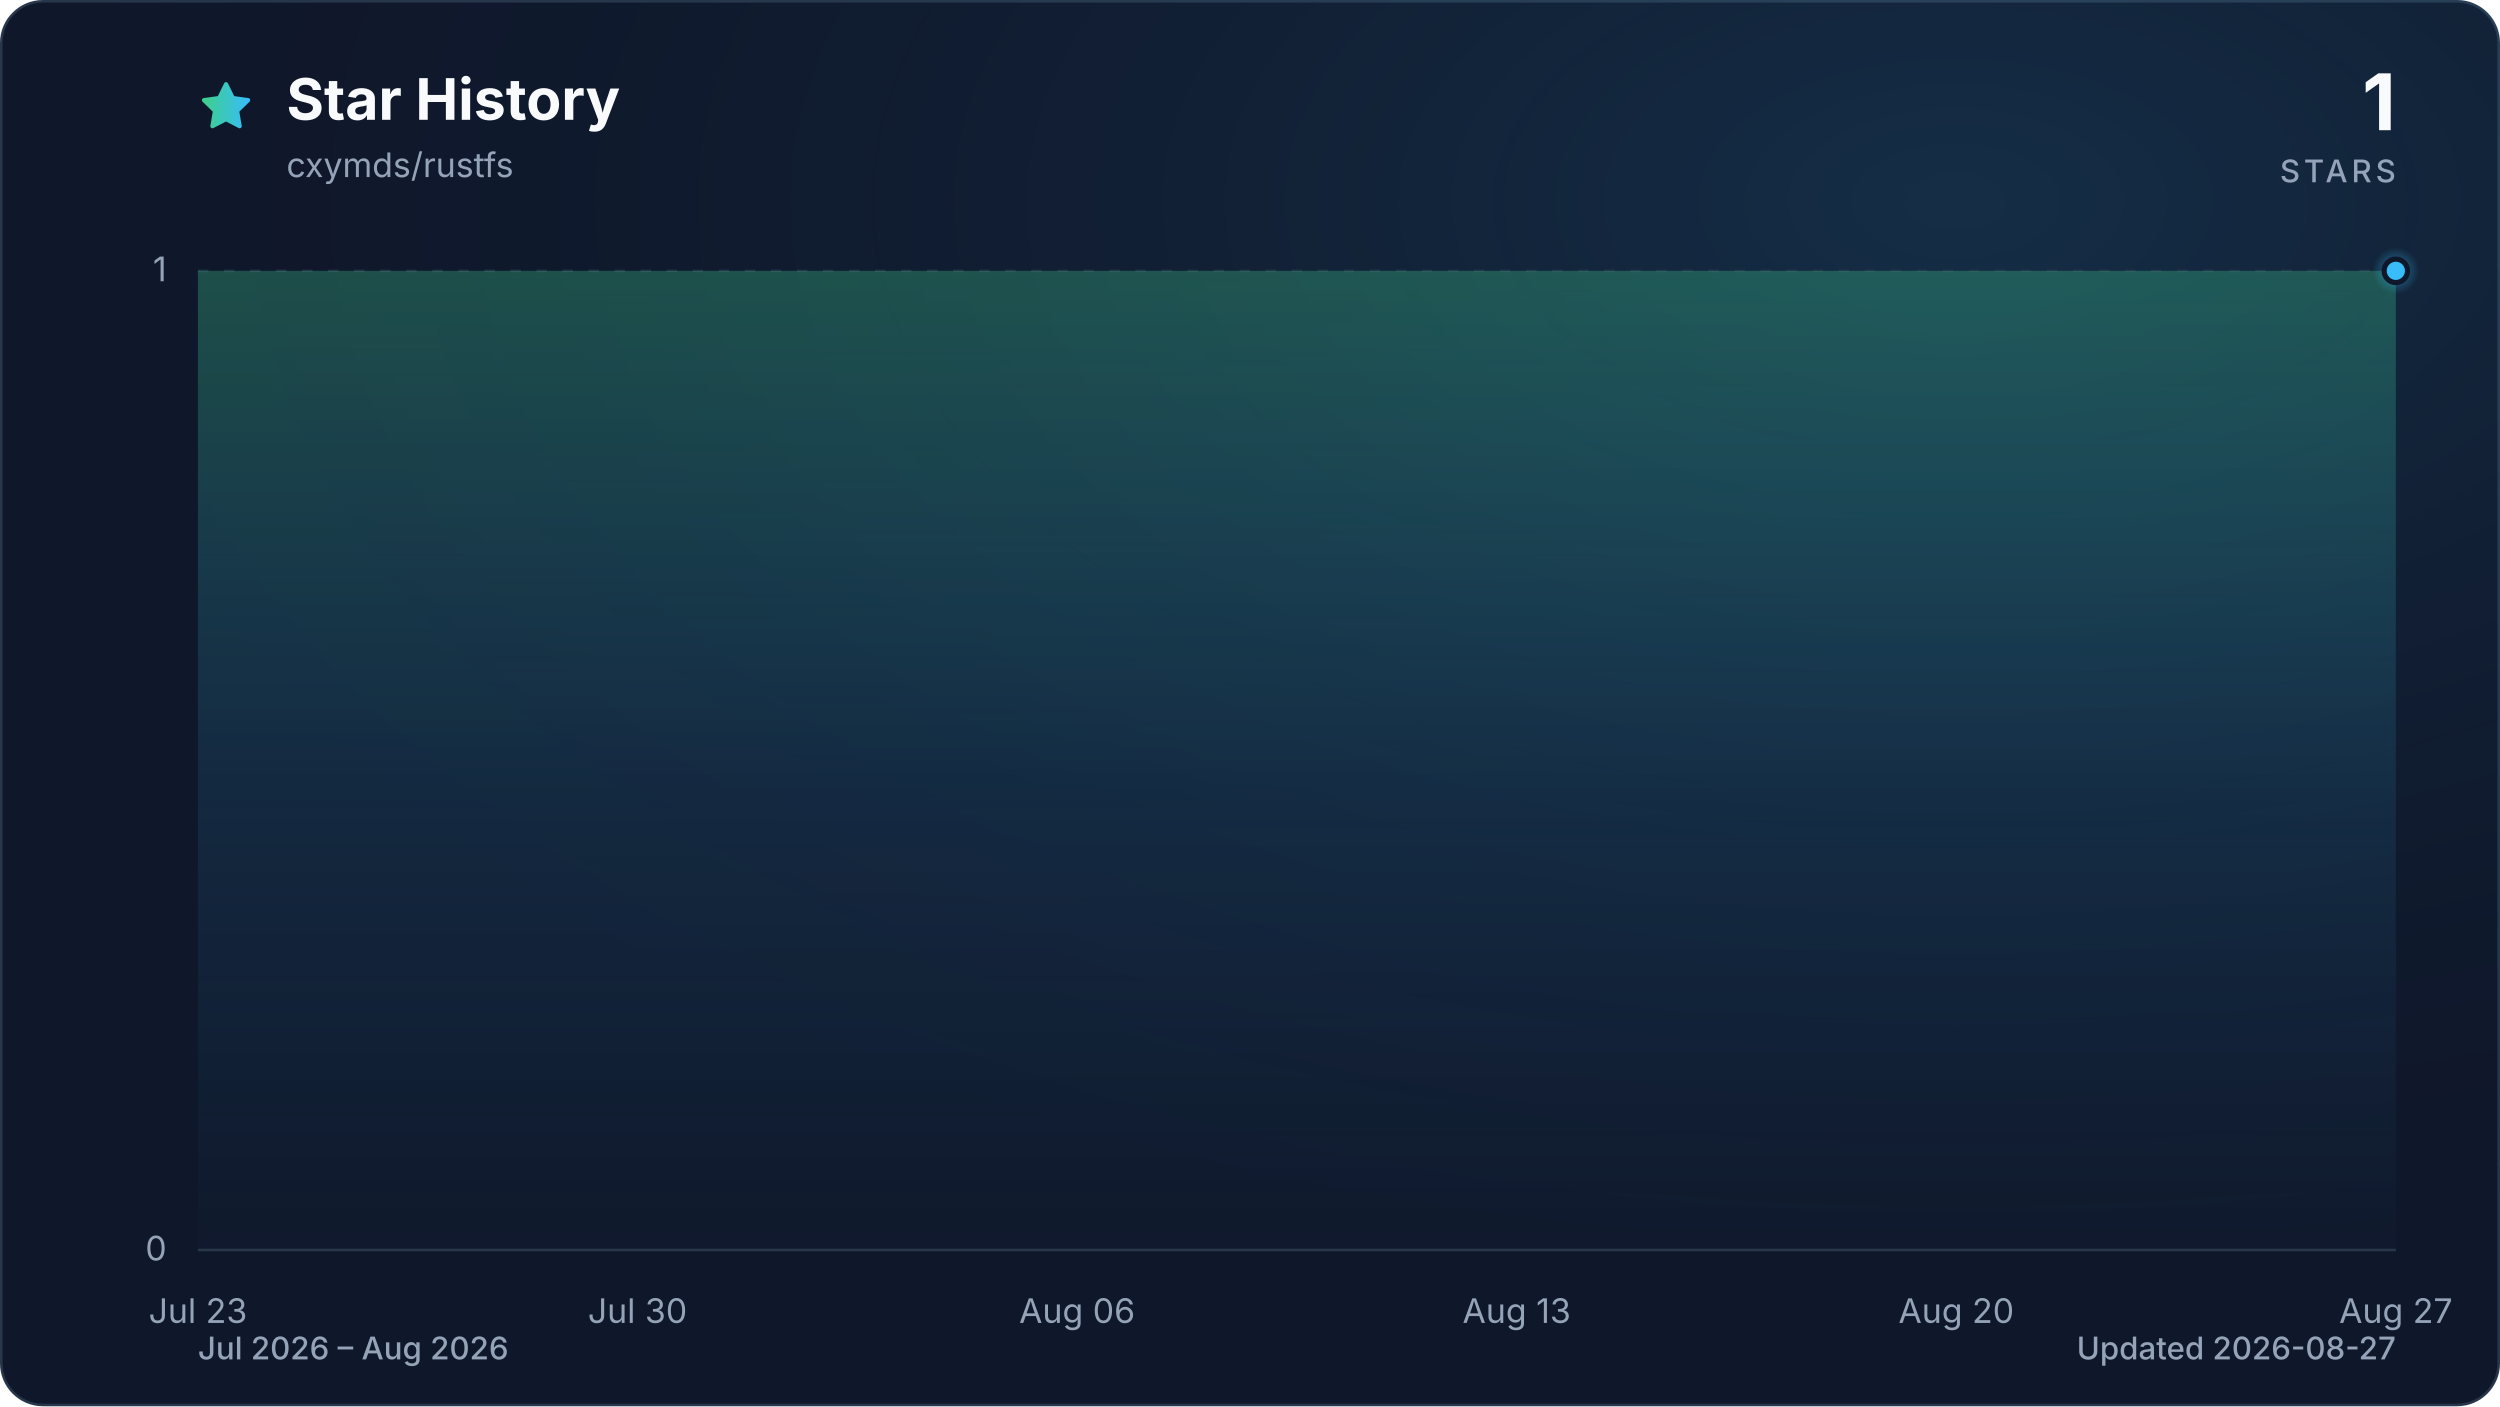
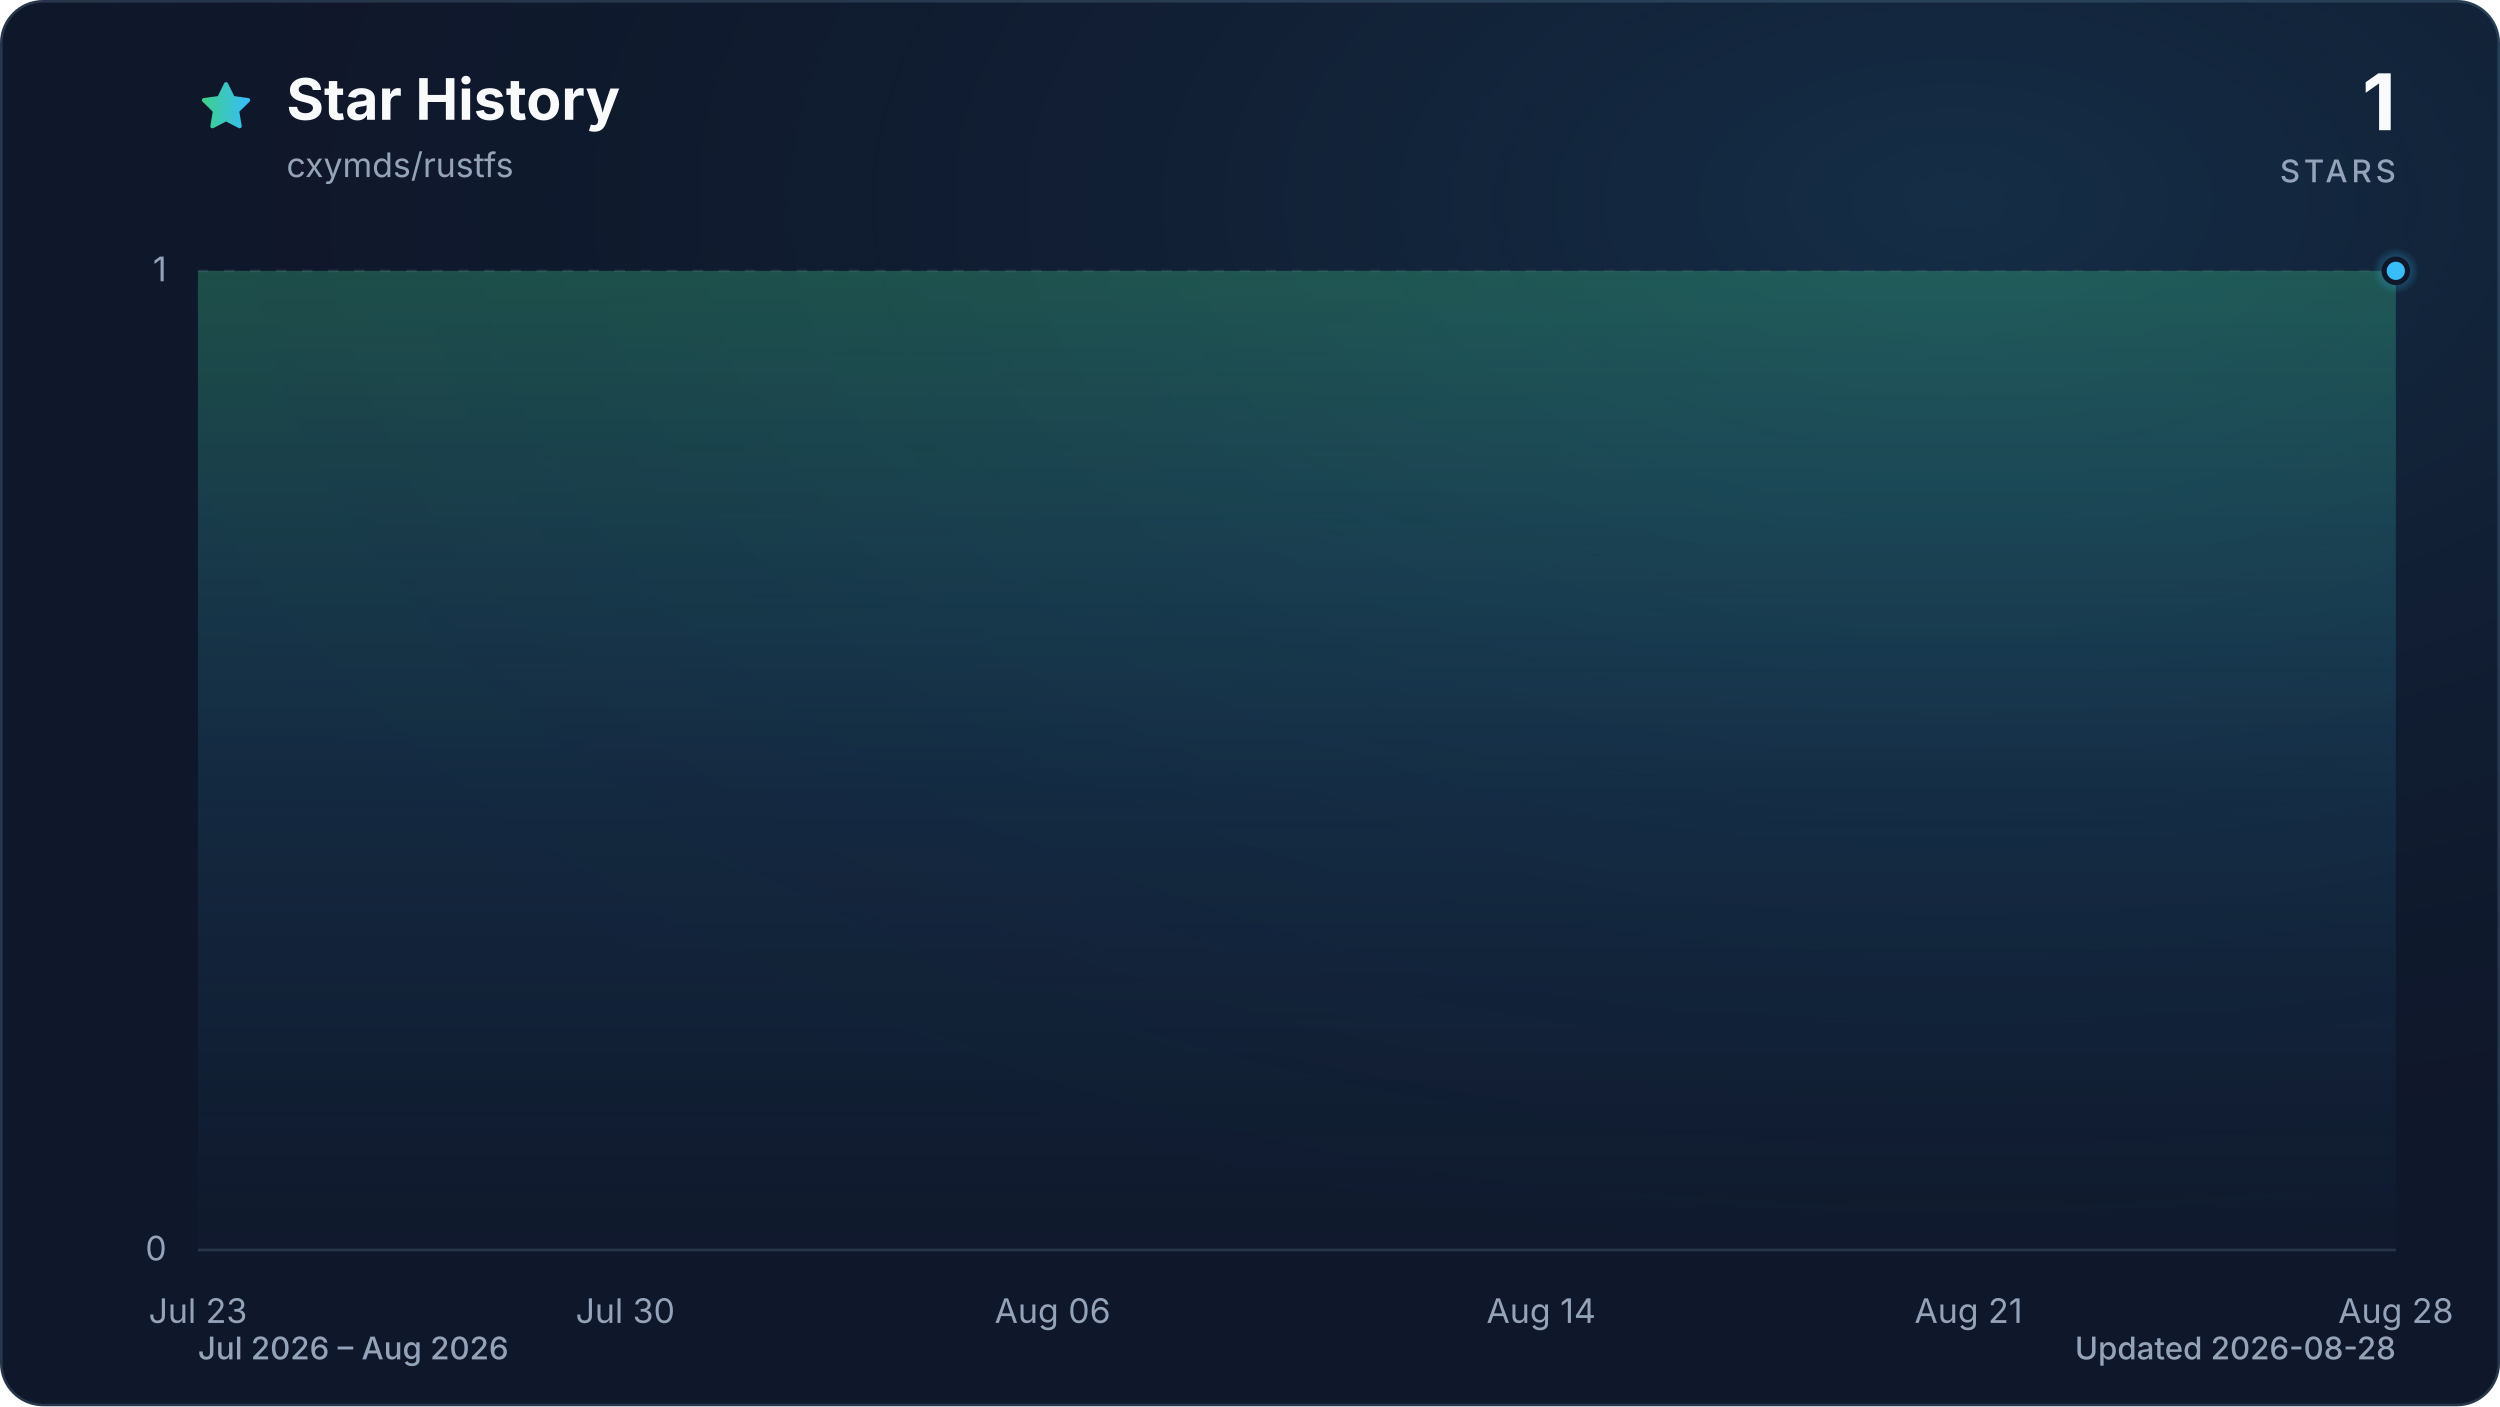
<svg xmlns="http://www.w3.org/2000/svg" viewBox="0 0 960 540" role="img" aria-labelledby="title description" data-style="gradient" data-variant="glow" data-animated="true">
  <defs>
    <linearGradient id="trend" x1="0" y1="0" x2="1" y2="0">
      <stop offset="0%" stop-color="#3ecf8e" />
      <stop offset="100%" stop-color="#38bdf8" />
    </linearGradient>
    <linearGradient id="area" x1="0" y1="0" x2="0" y2="1">
      <stop offset="0%" stop-color="#3ecf8e" stop-opacity="0.30" />
      <stop offset="55%" stop-color="#38bdf8" stop-opacity="0.10" />
      <stop offset="100%" stop-color="#38bdf8" stop-opacity="0.01" />
    </linearGradient>
    <radialGradient id="marker-halo" cx="50%" cy="50%" r="50%">
      <stop offset="0%" stop-color="#38bdf8" stop-opacity="0.55" />
      <stop offset="100%" stop-color="#38bdf8" stop-opacity="0" />
    </radialGradient>
    <radialGradient id="surface-glow" cx="78%" cy="14%" r="80%">
      <stop offset="0%" stop-color="#38bdf8" stop-opacity="0.14" />
      <stop offset="100%" stop-color="#0f172a" stop-opacity="0" />
    </radialGradient>
    <filter id="trend-glow" x="-20%" y="-20%" width="140%" height="140%">
      <feGaussianBlur stdDeviation="7" />
    </filter>
  </defs>
  <style>
.trend-enter{transform-box:fill-box;transform-origin:center;animation:trend-enter 520ms cubic-bezier(0.16,1,0.3,1)}
.marker-enter{transform-box:fill-box;transform-origin:center;animation:marker-enter 320ms cubic-bezier(0.16,1,0.3,1) 200ms both}
.marker-pulse{transform-box:fill-box;transform-origin:center;animation:marker-pulse 2.6s ease-out infinite}
@keyframes trend-enter{from{opacity:.35;transform:translateY(10px)}to{opacity:1;transform:translateY(0)}}
@keyframes marker-enter{from{opacity:0;transform:scale(.4)}to{opacity:1;transform:scale(1)}}
@keyframes marker-pulse{0%{opacity:.5;transform:scale(.7)}70%,100%{opacity:0;transform:scale(2.1)}}
@media (prefers-reduced-motion:reduce){.trend-enter,.marker-enter,.marker-pulse{animation:none!important}}
@media (prefers-reduced-motion:reduce){.marker-pulse{opacity:0}}
</style>
  <rect x="0.5" y="0.5" width="959" height="539" fill="#0f172a" stroke="#27364a" stroke-width="1" rx="16" />
  <rect width="960" height="540" fill="url(#surface-glow)" rx="16" />
  <path d="M12 2.6l2.9 5.9 6.5.9-4.7 4.6 1.1 6.5-5.8-3-5.8 3 1.1-6.5-4.7-4.6 6.5-.9L12 2.6Z" transform="translate(76 30) scale(.9)" fill="url(#trend)" stroke="url(#trend)" stroke-width="1.8" stroke-linejoin="round" aria-hidden="true" />
  <text x="110" y="46" fill="#f8fafc" font-family="ui-sans-serif, system-ui, -apple-system, BlinkMacSystemFont, 'Segoe UI', sans-serif" font-size="22" font-weight="700">Star History</text>
  <text x="110" y="68" fill="#94a3b8" font-family="ui-sans-serif, system-ui, -apple-system, BlinkMacSystemFont, 'Segoe UI', sans-serif" font-size="13">cxymds/rustfs</text>
  <text x="920" y="50" fill="#f8fafc" font-family="ui-sans-serif, system-ui, -apple-system, BlinkMacSystemFont, 'Segoe UI', sans-serif" font-size="30" font-weight="700" text-anchor="end">1</text>
  <text x="920" y="70" fill="#94a3b8" font-family="ui-sans-serif, system-ui, -apple-system, BlinkMacSystemFont, 'Segoe UI', sans-serif" font-size="12" font-weight="500" letter-spacing="1.5" text-anchor="end">STARS</text>
  <line x1="76" y1="480.0" x2="920" y2="480.0" stroke="#27364a" stroke-width="1" stroke-dasharray="0" opacity="1" />
  <text x="64" y="484.0" fill="#94a3b8" font-family="ui-sans-serif, system-ui, -apple-system, BlinkMacSystemFont, 'Segoe UI', sans-serif" font-size="13" text-anchor="end">0</text>
  <line x1="76" y1="104.0" x2="920" y2="104.0" stroke="#27364a" stroke-width="1" stroke-dasharray="4 6" opacity="0.7" />
  <text x="64" y="108.0" fill="#94a3b8" font-family="ui-sans-serif, system-ui, -apple-system, BlinkMacSystemFont, 'Segoe UI', sans-serif" font-size="13" text-anchor="end">1</text>
  <text x="76.0" y="508" fill="#94a3b8" font-family="ui-sans-serif, system-ui, -apple-system, BlinkMacSystemFont, 'Segoe UI', sans-serif" font-size="13" text-anchor="middle">Jul 23</text>
-   <text x="244.8" y="508" fill="#94a3b8" font-family="ui-sans-serif, system-ui, -apple-system, BlinkMacSystemFont, 'Segoe UI', sans-serif" font-size="13" text-anchor="middle">Jul 30</text>
-   <text x="413.6" y="508" fill="#94a3b8" font-family="ui-sans-serif, system-ui, -apple-system, BlinkMacSystemFont, 'Segoe UI', sans-serif" font-size="13" text-anchor="middle">Aug 06</text>
-   <text x="582.4" y="508" fill="#94a3b8" font-family="ui-sans-serif, system-ui, -apple-system, BlinkMacSystemFont, 'Segoe UI', sans-serif" font-size="13" text-anchor="middle">Aug 13</text>
-   <text x="751.2" y="508" fill="#94a3b8" font-family="ui-sans-serif, system-ui, -apple-system, BlinkMacSystemFont, 'Segoe UI', sans-serif" font-size="13" text-anchor="middle">Aug 20</text>
-   <text x="920.0" y="508" fill="#94a3b8" font-family="ui-sans-serif, system-ui, -apple-system, BlinkMacSystemFont, 'Segoe UI', sans-serif" font-size="13" text-anchor="middle">Aug 27</text>
+   <text x="240.1" y="508" fill="#94a3b8" font-family="ui-sans-serif, system-ui, -apple-system, BlinkMacSystemFont, 'Segoe UI', sans-serif" font-size="13" text-anchor="middle">Jul 30</text>
+   <text x="404.2" y="508" fill="#94a3b8" font-family="ui-sans-serif, system-ui, -apple-system, BlinkMacSystemFont, 'Segoe UI', sans-serif" font-size="13" text-anchor="middle">Aug 06</text>
+   <text x="591.8" y="508" fill="#94a3b8" font-family="ui-sans-serif, system-ui, -apple-system, BlinkMacSystemFont, 'Segoe UI', sans-serif" font-size="13" text-anchor="middle">Aug 14</text>
+   <text x="755.9" y="508" fill="#94a3b8" font-family="ui-sans-serif, system-ui, -apple-system, BlinkMacSystemFont, 'Segoe UI', sans-serif" font-size="13" text-anchor="middle">Aug 21</text>
+   <text x="920.0" y="508" fill="#94a3b8" font-family="ui-sans-serif, system-ui, -apple-system, BlinkMacSystemFont, 'Segoe UI', sans-serif" font-size="13" text-anchor="middle">Aug 28</text>
  <g class="trend-enter">
-     <path d="M 76.0 104.0 C 84.0 104.0, 92.1 104.0, 100.1 104.0 C 108.2 104.0, 116.2 104.0, 124.2 104.0 C 132.3 104.0, 140.3 104.0, 148.3 104.0 C 156.4 104.0, 164.4 104.0, 172.5 104.0 C 180.5 104.0, 188.5 104.0, 196.6 104.0 C 204.6 104.0, 212.6 104.0, 220.7 104.0 C 228.7 104.0, 236.8 104.0, 244.8 104.0 C 252.8 104.0, 260.9 104.0, 268.9 104.0 C 277.0 104.0, 285.0 104.0, 293.0 104.0 C 301.1 104.0, 309.1 104.0, 317.1 104.0 C 325.2 104.0, 333.2 104.0, 341.3 104.0 C 349.3 104.0, 357.3 104.0, 365.4 104.0 C 373.4 104.0, 381.4 104.0, 389.5 104.0 C 397.5 104.0, 405.6 104.0, 413.6 104.0 C 421.6 104.0, 429.7 104.0, 437.7 104.0 C 445.8 104.0, 453.8 104.0, 461.8 104.0 C 469.9 104.0, 477.9 104.0, 485.9 104.0 C 494.0 104.0, 502.0 104.0, 510.1 104.0 C 518.1 104.0, 526.1 104.0, 534.2 104.0 C 542.2 104.0, 550.2 104.0, 558.3 104.0 C 566.3 104.0, 574.4 104.0, 582.4 104.0 C 590.4 104.0, 598.5 104.0, 606.5 104.0 C 614.6 104.0, 622.6 104.0, 630.6 104.0 C 638.7 104.0, 646.7 104.0, 654.7 104.0 C 662.8 104.0, 670.8 104.0, 678.9 104.0 C 686.9 104.0, 694.9 104.0, 703.0 104.0 C 711.0 104.0, 719.0 104.0, 727.1 104.0 C 735.1 104.0, 743.2 104.0, 751.2 104.0 C 759.2 104.0, 767.3 104.0, 775.3 104.0 C 783.4 104.0, 791.4 104.0, 799.4 104.0 C 807.5 104.0, 815.5 104.0, 823.5 104.0 C 831.6 104.0, 839.6 104.0, 847.7 104.0 C 855.7 104.0, 863.7 104.0, 871.8 104.0 C 879.8 104.0, 887.8 104.0, 895.9 104.0 C 903.9 104.0, 912.0 104.0, 920.0 104.0 L 920.0 480.0 L 76.0 480.0 Z" fill="url(#area)" />
-     <path d="M 76.0 104.0 C 84.0 104.0, 92.1 104.0, 100.1 104.0 C 108.2 104.0, 116.2 104.0, 124.2 104.0 C 132.3 104.0, 140.3 104.0, 148.3 104.0 C 156.4 104.0, 164.4 104.0, 172.5 104.0 C 180.5 104.0, 188.5 104.0, 196.6 104.0 C 204.6 104.0, 212.6 104.0, 220.7 104.0 C 228.7 104.0, 236.8 104.0, 244.8 104.0 C 252.8 104.0, 260.9 104.0, 268.9 104.0 C 277.0 104.0, 285.0 104.0, 293.0 104.0 C 301.1 104.0, 309.1 104.0, 317.1 104.0 C 325.2 104.0, 333.2 104.0, 341.3 104.0 C 349.3 104.0, 357.3 104.0, 365.4 104.0 C 373.4 104.0, 381.4 104.0, 389.5 104.0 C 397.5 104.0, 405.6 104.0, 413.6 104.0 C 421.6 104.0, 429.7 104.0, 437.7 104.0 C 445.8 104.0, 453.8 104.0, 461.8 104.0 C 469.9 104.0, 477.9 104.0, 485.9 104.0 C 494.0 104.0, 502.0 104.0, 510.1 104.0 C 518.1 104.0, 526.1 104.0, 534.2 104.0 C 542.2 104.0, 550.2 104.0, 558.3 104.0 C 566.3 104.0, 574.4 104.0, 582.4 104.0 C 590.4 104.0, 598.5 104.0, 606.5 104.0 C 614.6 104.0, 622.6 104.0, 630.6 104.0 C 638.7 104.0, 646.7 104.0, 654.7 104.0 C 662.8 104.0, 670.8 104.0, 678.9 104.0 C 686.9 104.0, 694.9 104.0, 703.0 104.0 C 711.0 104.0, 719.0 104.0, 727.1 104.0 C 735.1 104.0, 743.2 104.0, 751.2 104.0 C 759.2 104.0, 767.3 104.0, 775.3 104.0 C 783.4 104.0, 791.4 104.0, 799.4 104.0 C 807.5 104.0, 815.5 104.0, 823.5 104.0 C 831.6 104.0, 839.6 104.0, 847.7 104.0 C 855.7 104.0, 863.7 104.0, 871.8 104.0 C 879.8 104.0, 887.8 104.0, 895.9 104.0 C 903.9 104.0, 912.0 104.0, 920.0 104.0" fill="none" stroke="url(#trend)" stroke-width="12" stroke-linecap="round" stroke-linejoin="round" opacity="0.16" filter="url(#trend-glow)" />
-     <path d="M 76.0 104.0 C 84.0 104.0, 92.1 104.0, 100.1 104.0 C 108.2 104.0, 116.2 104.0, 124.2 104.0 C 132.3 104.0, 140.3 104.0, 148.3 104.0 C 156.4 104.0, 164.4 104.0, 172.5 104.0 C 180.5 104.0, 188.5 104.0, 196.6 104.0 C 204.6 104.0, 212.6 104.0, 220.7 104.0 C 228.7 104.0, 236.8 104.0, 244.8 104.0 C 252.8 104.0, 260.9 104.0, 268.9 104.0 C 277.0 104.0, 285.0 104.0, 293.0 104.0 C 301.1 104.0, 309.1 104.0, 317.1 104.0 C 325.2 104.0, 333.2 104.0, 341.3 104.0 C 349.3 104.0, 357.3 104.0, 365.4 104.0 C 373.4 104.0, 381.4 104.0, 389.5 104.0 C 397.5 104.0, 405.6 104.0, 413.6 104.0 C 421.6 104.0, 429.7 104.0, 437.7 104.0 C 445.8 104.0, 453.8 104.0, 461.8 104.0 C 469.9 104.0, 477.9 104.0, 485.9 104.0 C 494.0 104.0, 502.0 104.0, 510.1 104.0 C 518.1 104.0, 526.1 104.0, 534.2 104.0 C 542.2 104.0, 550.2 104.0, 558.3 104.0 C 566.3 104.0, 574.4 104.0, 582.4 104.0 C 590.4 104.0, 598.5 104.0, 606.5 104.0 C 614.6 104.0, 622.6 104.0, 630.6 104.0 C 638.7 104.0, 646.7 104.0, 654.7 104.0 C 662.8 104.0, 670.8 104.0, 678.9 104.0 C 686.9 104.0, 694.9 104.0, 703.0 104.0 C 711.0 104.0, 719.0 104.0, 727.1 104.0 C 735.1 104.0, 743.2 104.0, 751.2 104.0 C 759.2 104.0, 767.3 104.0, 775.3 104.0 C 783.4 104.0, 791.4 104.0, 799.4 104.0 C 807.5 104.0, 815.5 104.0, 823.5 104.0 C 831.6 104.0, 839.6 104.0, 847.7 104.0 C 855.7 104.0, 863.7 104.0, 871.8 104.0 C 879.8 104.0, 887.8 104.0, 895.9 104.0 C 903.9 104.0, 912.0 104.0, 920.0 104.0" fill="none" stroke="url(#trend)" stroke-width="3" stroke-linecap="round" stroke-linejoin="round" />
+     <path d="M 76.0 104.0 C 83.8 104.0, 91.6 104.0, 99.4 104.0 C 107.3 104.0, 115.1 104.0, 122.9 104.0 C 130.7 104.0, 138.5 104.0, 146.3 104.0 C 154.1 104.0, 162.0 104.0, 169.8 104.0 C 177.6 104.0, 185.4 104.0, 193.2 104.0 C 201.0 104.0, 208.9 104.0, 216.7 104.0 C 224.5 104.0, 232.3 104.0, 240.1 104.0 C 247.9 104.0, 255.7 104.0, 263.6 104.0 C 271.4 104.0, 279.2 104.0, 287.0 104.0 C 294.8 104.0, 302.6 104.0, 310.4 104.0 C 318.3 104.0, 326.1 104.0, 333.9 104.0 C 341.7 104.0, 349.5 104.0, 357.3 104.0 C 365.1 104.0, 373.0 104.0, 380.8 104.0 C 388.6 104.0, 396.4 104.0, 404.2 104.0 C 412.0 104.0, 419.9 104.0, 427.7 104.0 C 435.5 104.0, 443.3 104.0, 451.1 104.0 C 458.9 104.0, 466.7 104.0, 474.6 104.0 C 482.4 104.0, 490.2 104.0, 498.0 104.0 C 505.8 104.0, 513.6 104.0, 521.4 104.0 C 529.3 104.0, 537.1 104.0, 544.9 104.0 C 552.7 104.0, 560.5 104.0, 568.3 104.0 C 576.1 104.0, 584.0 104.0, 591.8 104.0 C 599.6 104.0, 607.4 104.0, 615.2 104.0 C 623.0 104.0, 630.9 104.0, 638.7 104.0 C 646.5 104.0, 654.3 104.0, 662.1 104.0 C 669.9 104.0, 677.7 104.0, 685.6 104.0 C 693.4 104.0, 701.2 104.0, 709.0 104.0 C 716.8 104.0, 724.6 104.0, 732.4 104.0 C 740.3 104.0, 748.1 104.0, 755.9 104.0 C 763.7 104.0, 771.5 104.0, 779.3 104.0 C 787.1 104.0, 795.0 104.0, 802.8 104.0 C 810.6 104.0, 818.4 104.0, 826.2 104.0 C 834.0 104.0, 841.9 104.0, 849.7 104.0 C 857.5 104.0, 865.3 104.0, 873.1 104.0 C 880.9 104.0, 888.7 104.0, 896.6 104.0 C 904.4 104.0, 912.2 104.0, 920.0 104.0 L 920.0 480.0 L 76.0 480.0 Z" fill="url(#area)" />
+     <path d="M 76.0 104.0 C 83.8 104.0, 91.6 104.0, 99.4 104.0 C 107.3 104.0, 115.1 104.0, 122.9 104.0 C 130.7 104.0, 138.5 104.0, 146.3 104.0 C 154.1 104.0, 162.0 104.0, 169.8 104.0 C 177.6 104.0, 185.4 104.0, 193.2 104.0 C 201.0 104.0, 208.9 104.0, 216.7 104.0 C 224.5 104.0, 232.3 104.0, 240.1 104.0 C 247.9 104.0, 255.7 104.0, 263.6 104.0 C 271.4 104.0, 279.2 104.0, 287.0 104.0 C 294.8 104.0, 302.6 104.0, 310.4 104.0 C 318.3 104.0, 326.1 104.0, 333.9 104.0 C 341.7 104.0, 349.5 104.0, 357.3 104.0 C 365.1 104.0, 373.0 104.0, 380.8 104.0 C 388.6 104.0, 396.4 104.0, 404.2 104.0 C 412.0 104.0, 419.9 104.0, 427.7 104.0 C 435.5 104.0, 443.3 104.0, 451.1 104.0 C 458.9 104.0, 466.7 104.0, 474.6 104.0 C 482.4 104.0, 490.2 104.0, 498.0 104.0 C 505.8 104.0, 513.6 104.0, 521.4 104.0 C 529.3 104.0, 537.1 104.0, 544.9 104.0 C 552.7 104.0, 560.5 104.0, 568.3 104.0 C 576.1 104.0, 584.0 104.0, 591.8 104.0 C 599.6 104.0, 607.4 104.0, 615.2 104.0 C 623.0 104.0, 630.9 104.0, 638.7 104.0 C 646.5 104.0, 654.3 104.0, 662.1 104.0 C 669.9 104.0, 677.7 104.0, 685.6 104.0 C 693.4 104.0, 701.2 104.0, 709.0 104.0 C 716.8 104.0, 724.6 104.0, 732.4 104.0 C 740.3 104.0, 748.1 104.0, 755.9 104.0 C 763.7 104.0, 771.5 104.0, 779.3 104.0 C 787.1 104.0, 795.0 104.0, 802.8 104.0 C 810.6 104.0, 818.4 104.0, 826.2 104.0 C 834.0 104.0, 841.9 104.0, 849.7 104.0 C 857.5 104.0, 865.3 104.0, 873.1 104.0 C 880.9 104.0, 888.7 104.0, 896.6 104.0 C 904.4 104.0, 912.2 104.0, 920.0 104.0" fill="none" stroke="url(#trend)" stroke-width="12" stroke-linecap="round" stroke-linejoin="round" opacity="0.16" filter="url(#trend-glow)" />
+     <path d="M 76.0 104.0 C 83.8 104.0, 91.6 104.0, 99.4 104.0 C 107.3 104.0, 115.1 104.0, 122.9 104.0 C 130.7 104.0, 138.5 104.0, 146.3 104.0 C 154.1 104.0, 162.0 104.0, 169.8 104.0 C 177.6 104.0, 185.4 104.0, 193.2 104.0 C 201.0 104.0, 208.9 104.0, 216.7 104.0 C 224.5 104.0, 232.3 104.0, 240.1 104.0 C 247.9 104.0, 255.7 104.0, 263.6 104.0 C 271.4 104.0, 279.2 104.0, 287.0 104.0 C 294.8 104.0, 302.6 104.0, 310.4 104.0 C 318.3 104.0, 326.1 104.0, 333.9 104.0 C 341.7 104.0, 349.5 104.0, 357.3 104.0 C 365.1 104.0, 373.0 104.0, 380.8 104.0 C 388.6 104.0, 396.4 104.0, 404.2 104.0 C 412.0 104.0, 419.9 104.0, 427.7 104.0 C 435.5 104.0, 443.3 104.0, 451.1 104.0 C 458.9 104.0, 466.7 104.0, 474.6 104.0 C 482.4 104.0, 490.2 104.0, 498.0 104.0 C 505.8 104.0, 513.6 104.0, 521.4 104.0 C 529.3 104.0, 537.1 104.0, 544.9 104.0 C 552.7 104.0, 560.5 104.0, 568.3 104.0 C 576.1 104.0, 584.0 104.0, 591.8 104.0 C 599.6 104.0, 607.4 104.0, 615.2 104.0 C 623.0 104.0, 630.9 104.0, 638.7 104.0 C 646.5 104.0, 654.3 104.0, 662.1 104.0 C 669.9 104.0, 677.7 104.0, 685.6 104.0 C 693.4 104.0, 701.2 104.0, 709.0 104.0 C 716.8 104.0, 724.6 104.0, 732.4 104.0 C 740.3 104.0, 748.1 104.0, 755.9 104.0 C 763.7 104.0, 771.5 104.0, 779.3 104.0 C 787.1 104.0, 795.0 104.0, 802.8 104.0 C 810.6 104.0, 818.4 104.0, 826.2 104.0 C 834.0 104.0, 841.9 104.0, 849.7 104.0 C 857.5 104.0, 865.3 104.0, 873.1 104.0 C 880.9 104.0, 888.7 104.0, 896.6 104.0 C 904.4 104.0, 912.2 104.0, 920.0 104.0" fill="none" stroke="url(#trend)" stroke-width="3" stroke-linecap="round" stroke-linejoin="round" />
  </g>
  <g class="marker-enter">
    <circle class="marker-pulse" cx="920.0" cy="104.0" r="9" fill="url(#marker-halo)" />
    <circle cx="920.0" cy="104.0" r="4.5" fill="#38bdf8" stroke="#0f172a" stroke-width="2" />
  </g>
  <text x="76" y="522" fill="#94a3b8" font-family="ui-sans-serif, system-ui, -apple-system, BlinkMacSystemFont, 'Segoe UI', sans-serif" font-size="12" font-weight="500">Jul 2026 – Aug 2026</text>
-   <text x="920" y="522" fill="#94a3b8" font-family="ui-sans-serif, system-ui, -apple-system, BlinkMacSystemFont, 'Segoe UI', sans-serif" font-size="12" font-weight="500" text-anchor="end">Updated 2026-08-27</text>
+   <text x="920" y="522" fill="#94a3b8" font-family="ui-sans-serif, system-ui, -apple-system, BlinkMacSystemFont, 'Segoe UI', sans-serif" font-size="12" font-weight="500" text-anchor="end">Updated 2026-08-28</text>
</svg>
